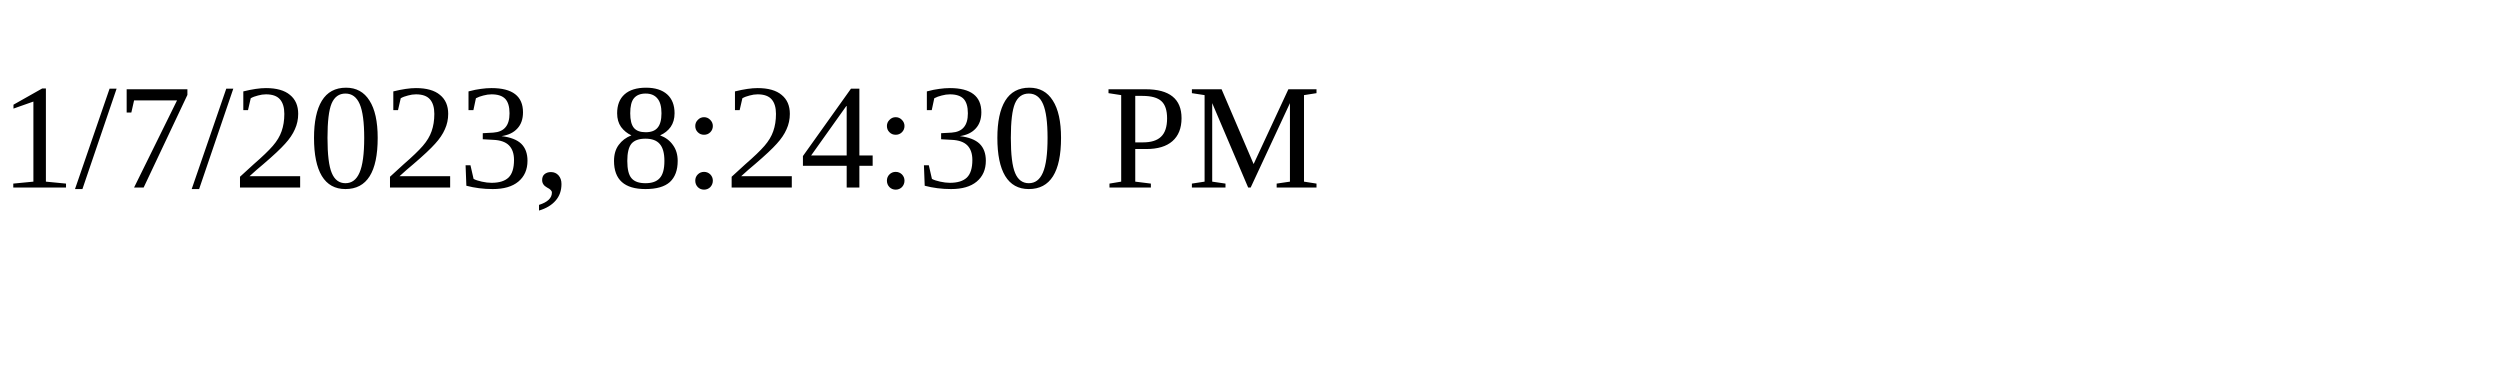
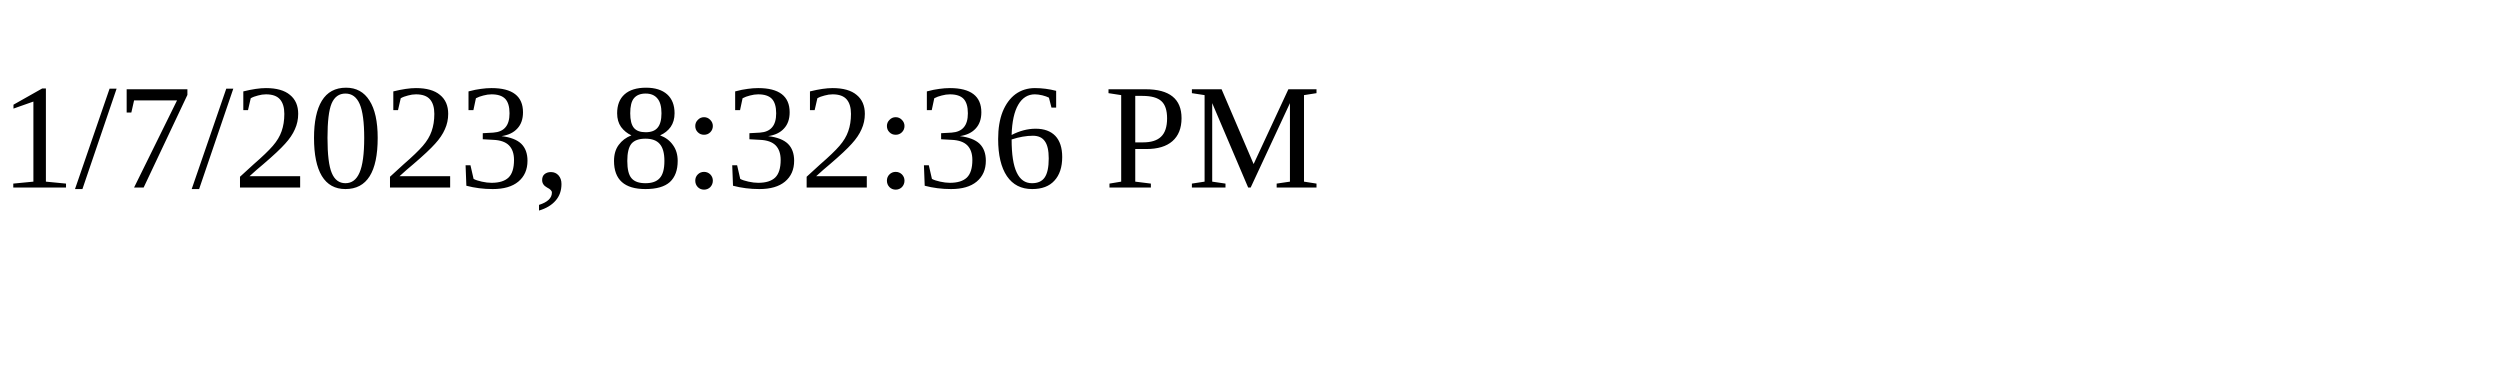
<svg xmlns="http://www.w3.org/2000/svg" height="30" width="200">
-   <text x="0" y="15">1/7/2023, 8:24:30 PM</text>
+   <text x="0" y="15">1/7/2023, 8:32:36 PM</text>
</svg>
